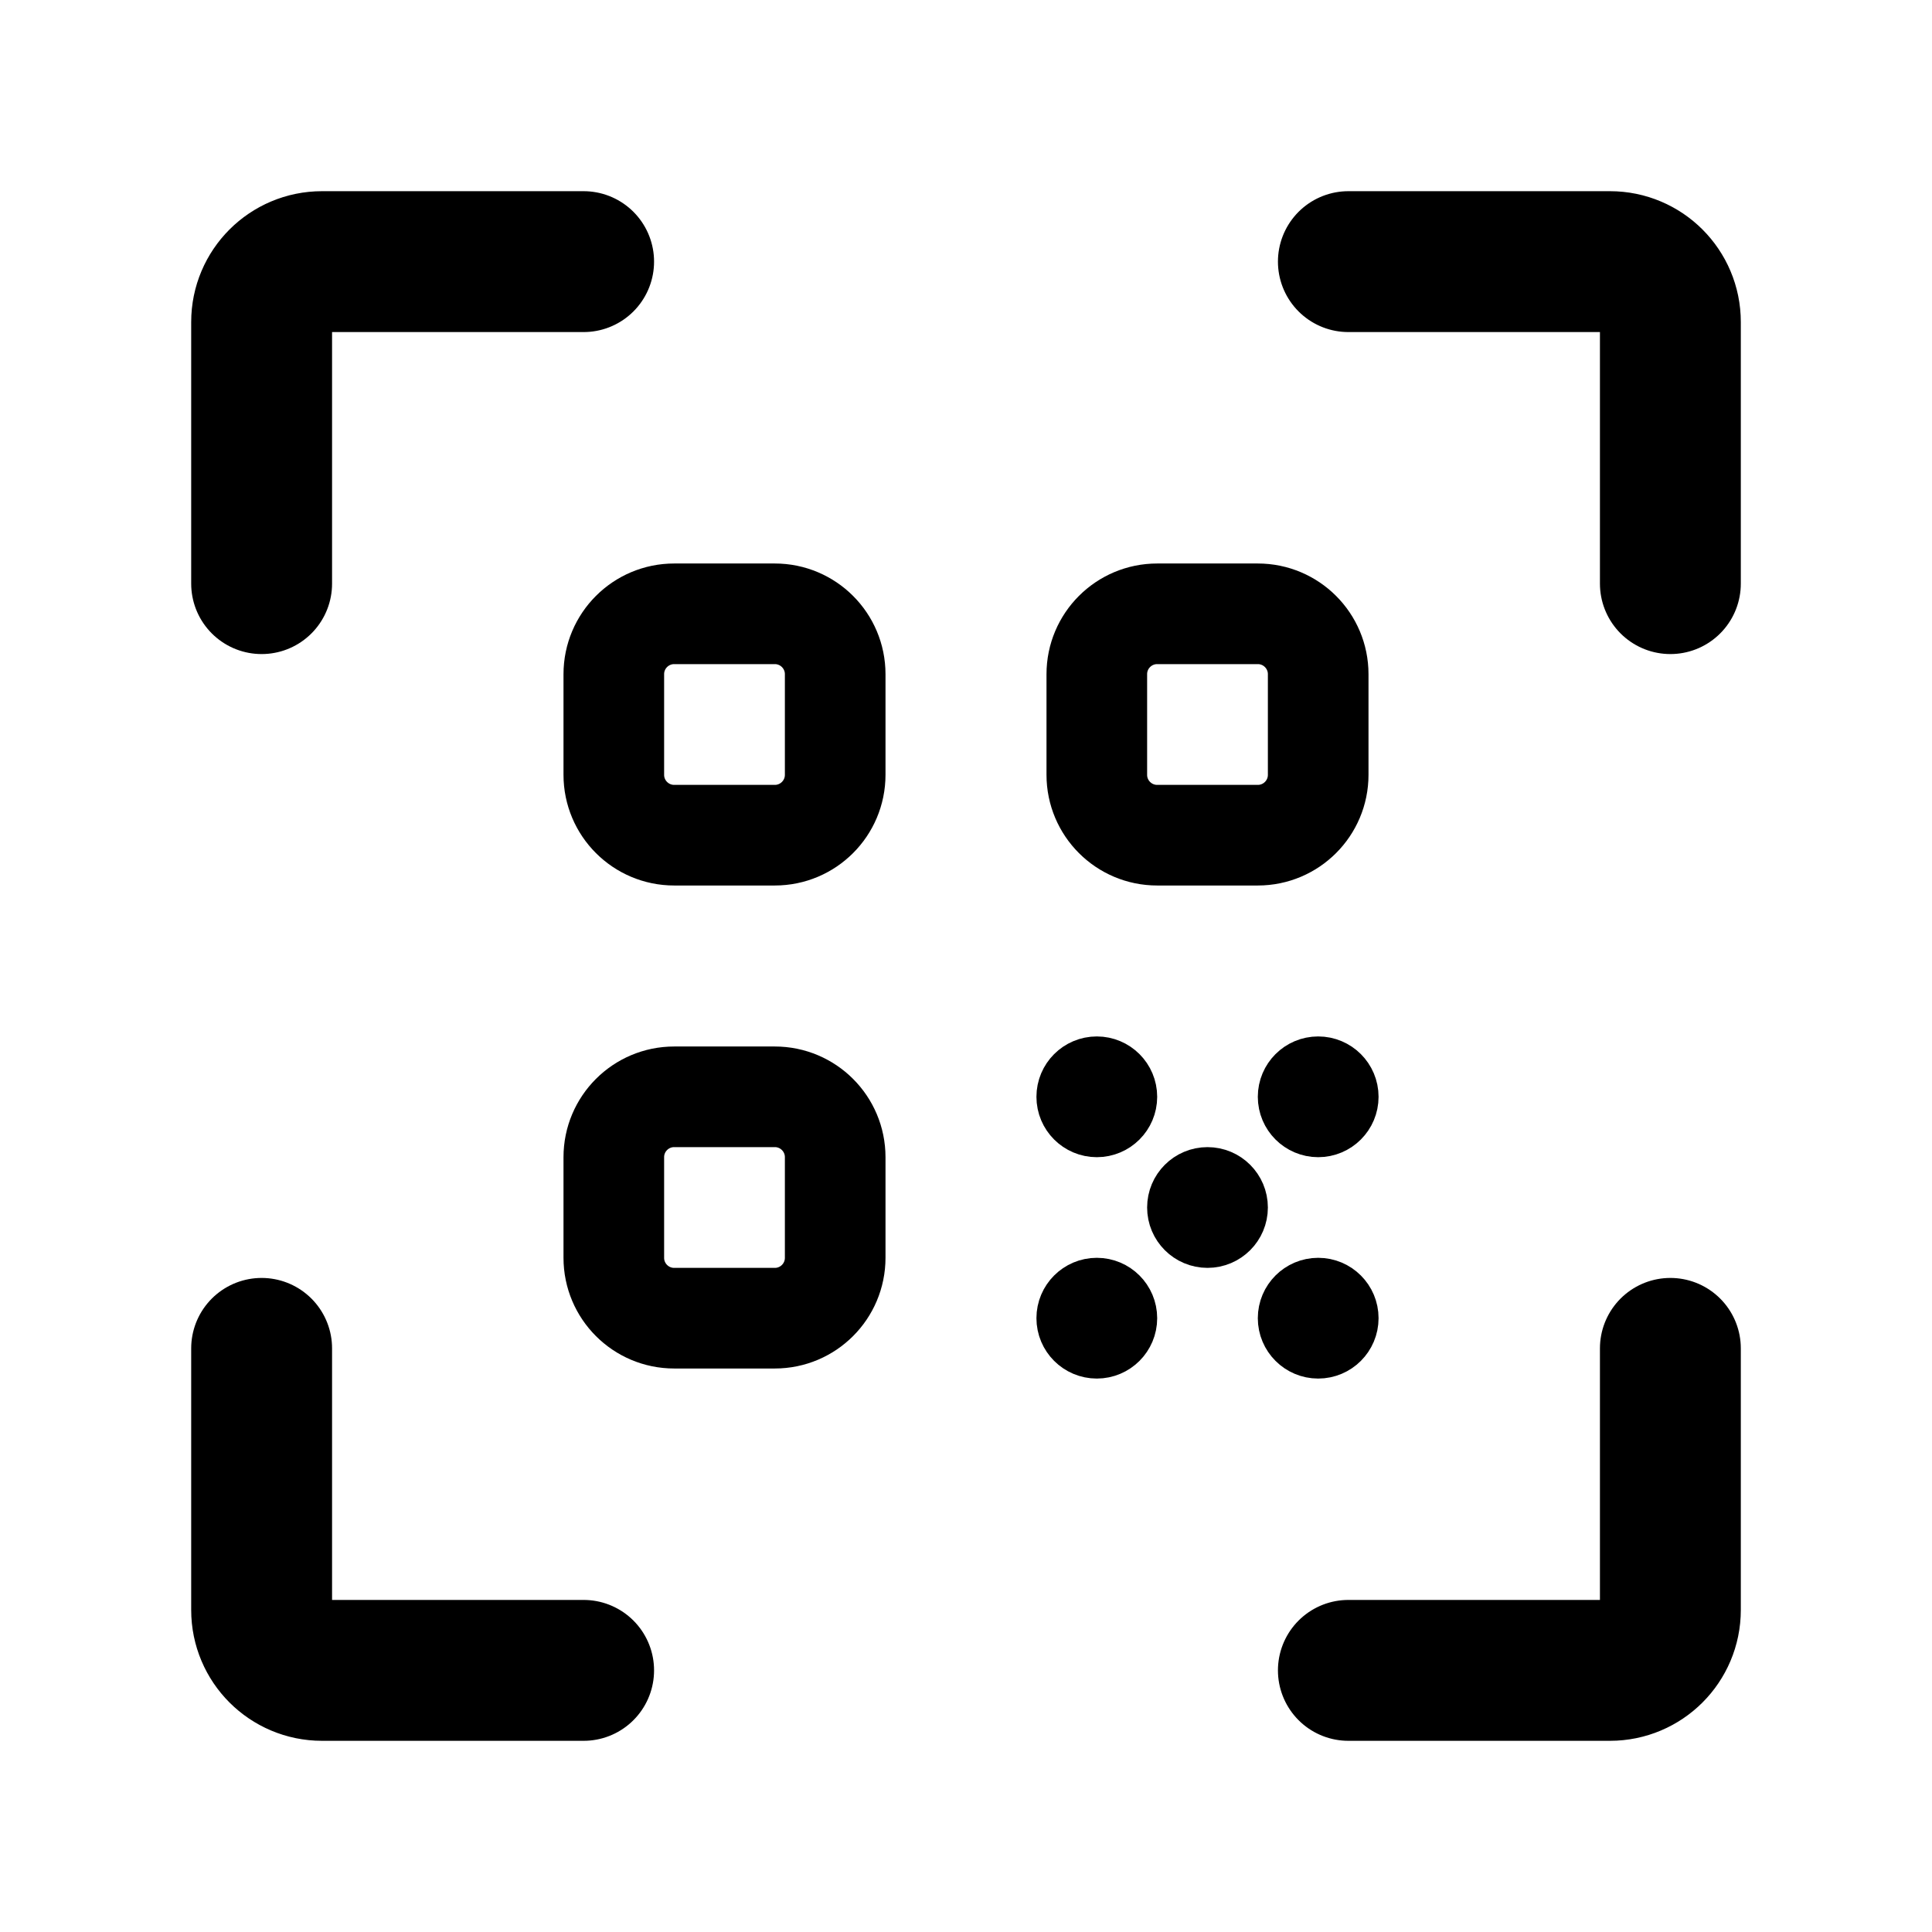
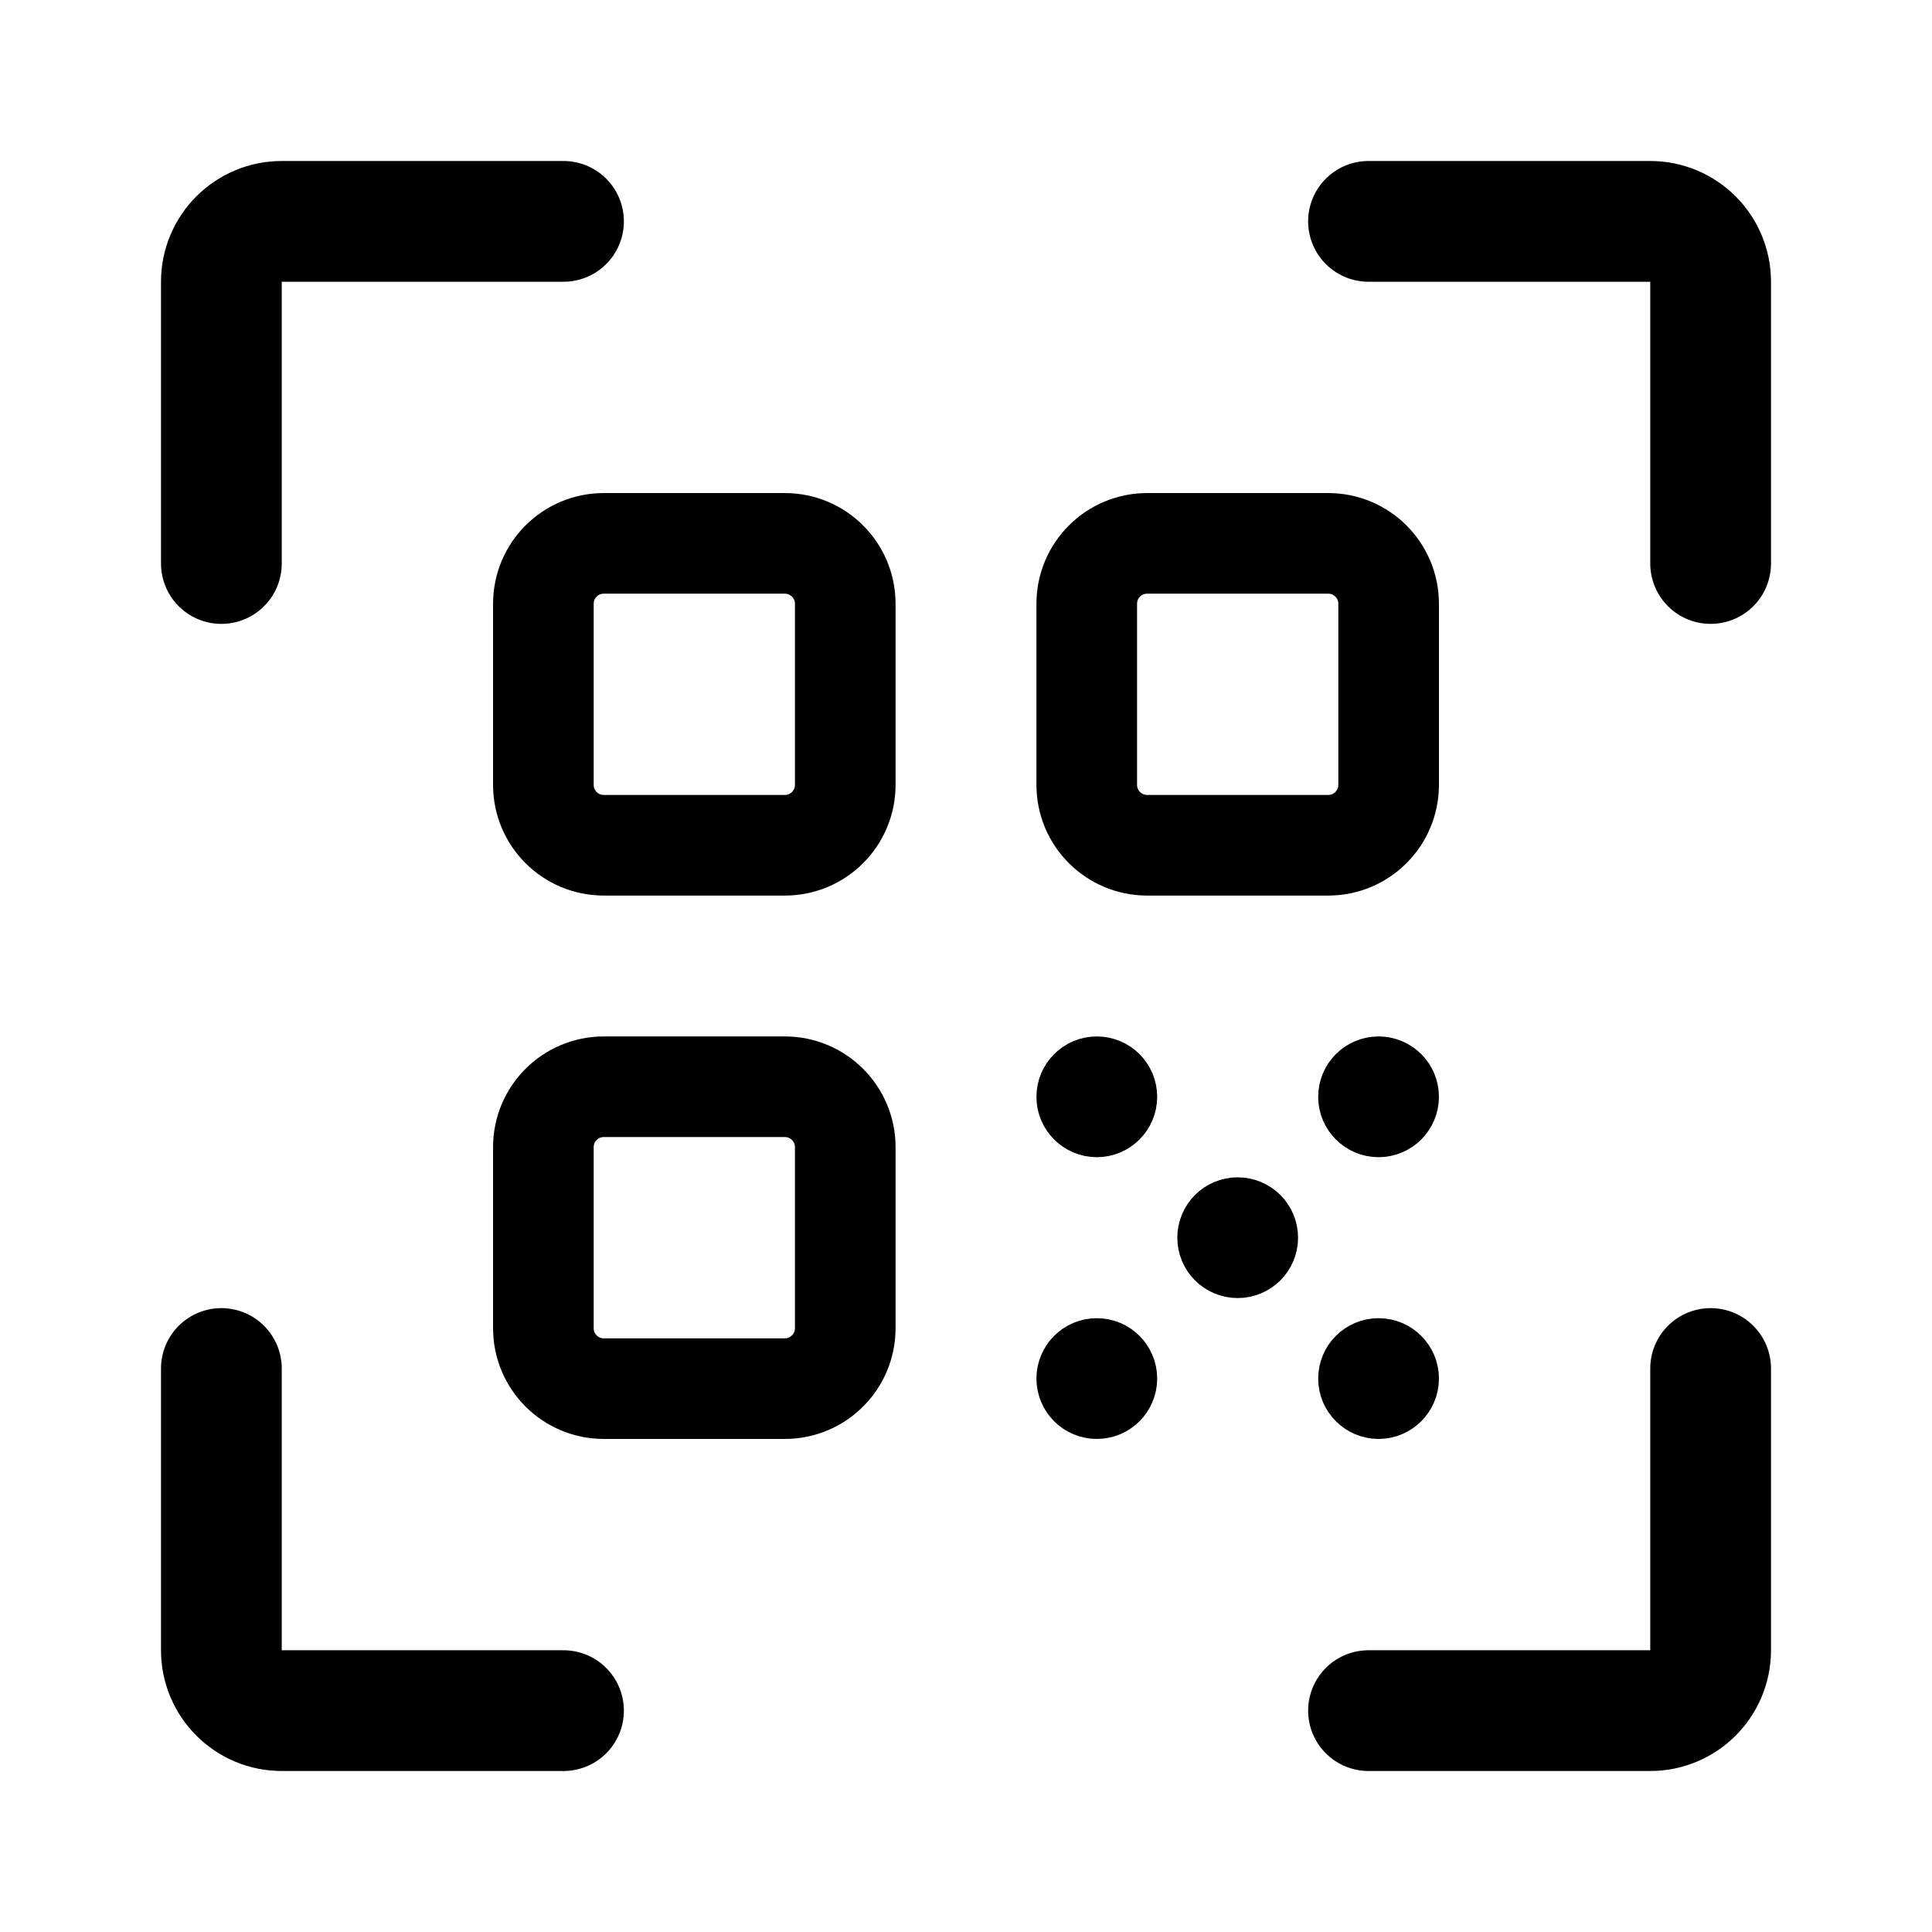
- <svg xmlns="http://www.w3.org/2000/svg" width="192" height="192" fill="none" viewBox="0 0 192 192">
-   <path stroke="#000" stroke-linejoin="round" stroke-width="10" d="M61 67a6 6 0 0 1 6-6h10a6 6 0 0 1 6 6v10a6 6 0 0 1-6 6H67a6 6 0 0 1-6-6zm48 0a6 6 0 0 1 6-6h10a6 6 0 0 1 6 6v10a6 6 0 0 1-6 6h-10a6 6 0 0 1-6-6zm-48 48a6 6 0 0 1 6-6h10a6 6 0 0 1 6 6v10a6 6 0 0 1-6 6H67a6 6 0 0 1-6-6z" />
-   <path stroke="#000" stroke-linecap="round" stroke-linejoin="round" stroke-width="14" d="M26 58V32a6 6 0 0 1 6-6h26m108 32V32a6 6 0 0 0-6-6h-26M26 134v26a6 6 0 0 0 6 6h26m108-32v26a6 6 0 0 1-6 6h-26" />
-   <circle cx="120" cy="120" r="3" stroke="#000" stroke-linecap="round" stroke-linejoin="round" stroke-width="6" />
-   <circle cx="131" cy="109" r="3" stroke="#000" stroke-linecap="round" stroke-linejoin="round" stroke-width="6" />
-   <circle cx="131" cy="131" r="3" stroke="#000" stroke-linecap="round" stroke-linejoin="round" stroke-width="6" />
-   <circle cx="109" cy="109" r="3" stroke="#000" stroke-linecap="round" stroke-linejoin="round" stroke-width="6" />
-   <circle cx="109" cy="131" r="3" stroke="#000" stroke-linecap="round" stroke-linejoin="round" stroke-width="6" />
+ <svg xmlns="http://www.w3.org/2000/svg" width="192" height="192" viewBox="0 0 192 192" fill="none">
+   <path d="M54 60a6 6 0 0 1 6-6h18a6 6 0 0 1 6 6v18a6 6 0 0 1-6 6H60a6 6 0 0 1-6-6V60Zm0 54a6 6 0 0 1 6-6h18a6 6 0 0 1 6 6v18a6 6 0 0 1-6 6H60a6 6 0 0 1-6-6v-18Zm54-54a6 6 0 0 1 6-6h18a6 6 0 0 1 6 6v18a6 6 0 0 1-6 6h-18a6 6 0 0 1-6-6V60Z" stroke="#000" stroke-width="10" stroke-linejoin="round" />
+   <path d="M22 56V28a6 6 0 0 1 6-6h28m114 34V28a6 6 0 0 0-6-6h-28M22 136v28a6 6 0 0 0 6 6h28m114-34v28a6 6 0 0 1-6 6h-28" stroke="#000" stroke-width="12" stroke-linecap="round" stroke-linejoin="round" />
+   <circle cx="123" cy="123" r="3" stroke="#000" stroke-width="6" stroke-linecap="round" stroke-linejoin="round" />
+   <circle cx="137" cy="109" r="3" stroke="#000" stroke-width="6" stroke-linecap="round" stroke-linejoin="round" />
+   <circle cx="137" cy="137" r="3" stroke="#000" stroke-width="6" stroke-linecap="round" stroke-linejoin="round" />
+   <circle cx="109" cy="109" r="3" stroke="#000" stroke-width="6" stroke-linecap="round" stroke-linejoin="round" />
+   <circle cx="109" cy="137" r="3" stroke="#000" stroke-width="6" stroke-linecap="round" stroke-linejoin="round" />
</svg>
